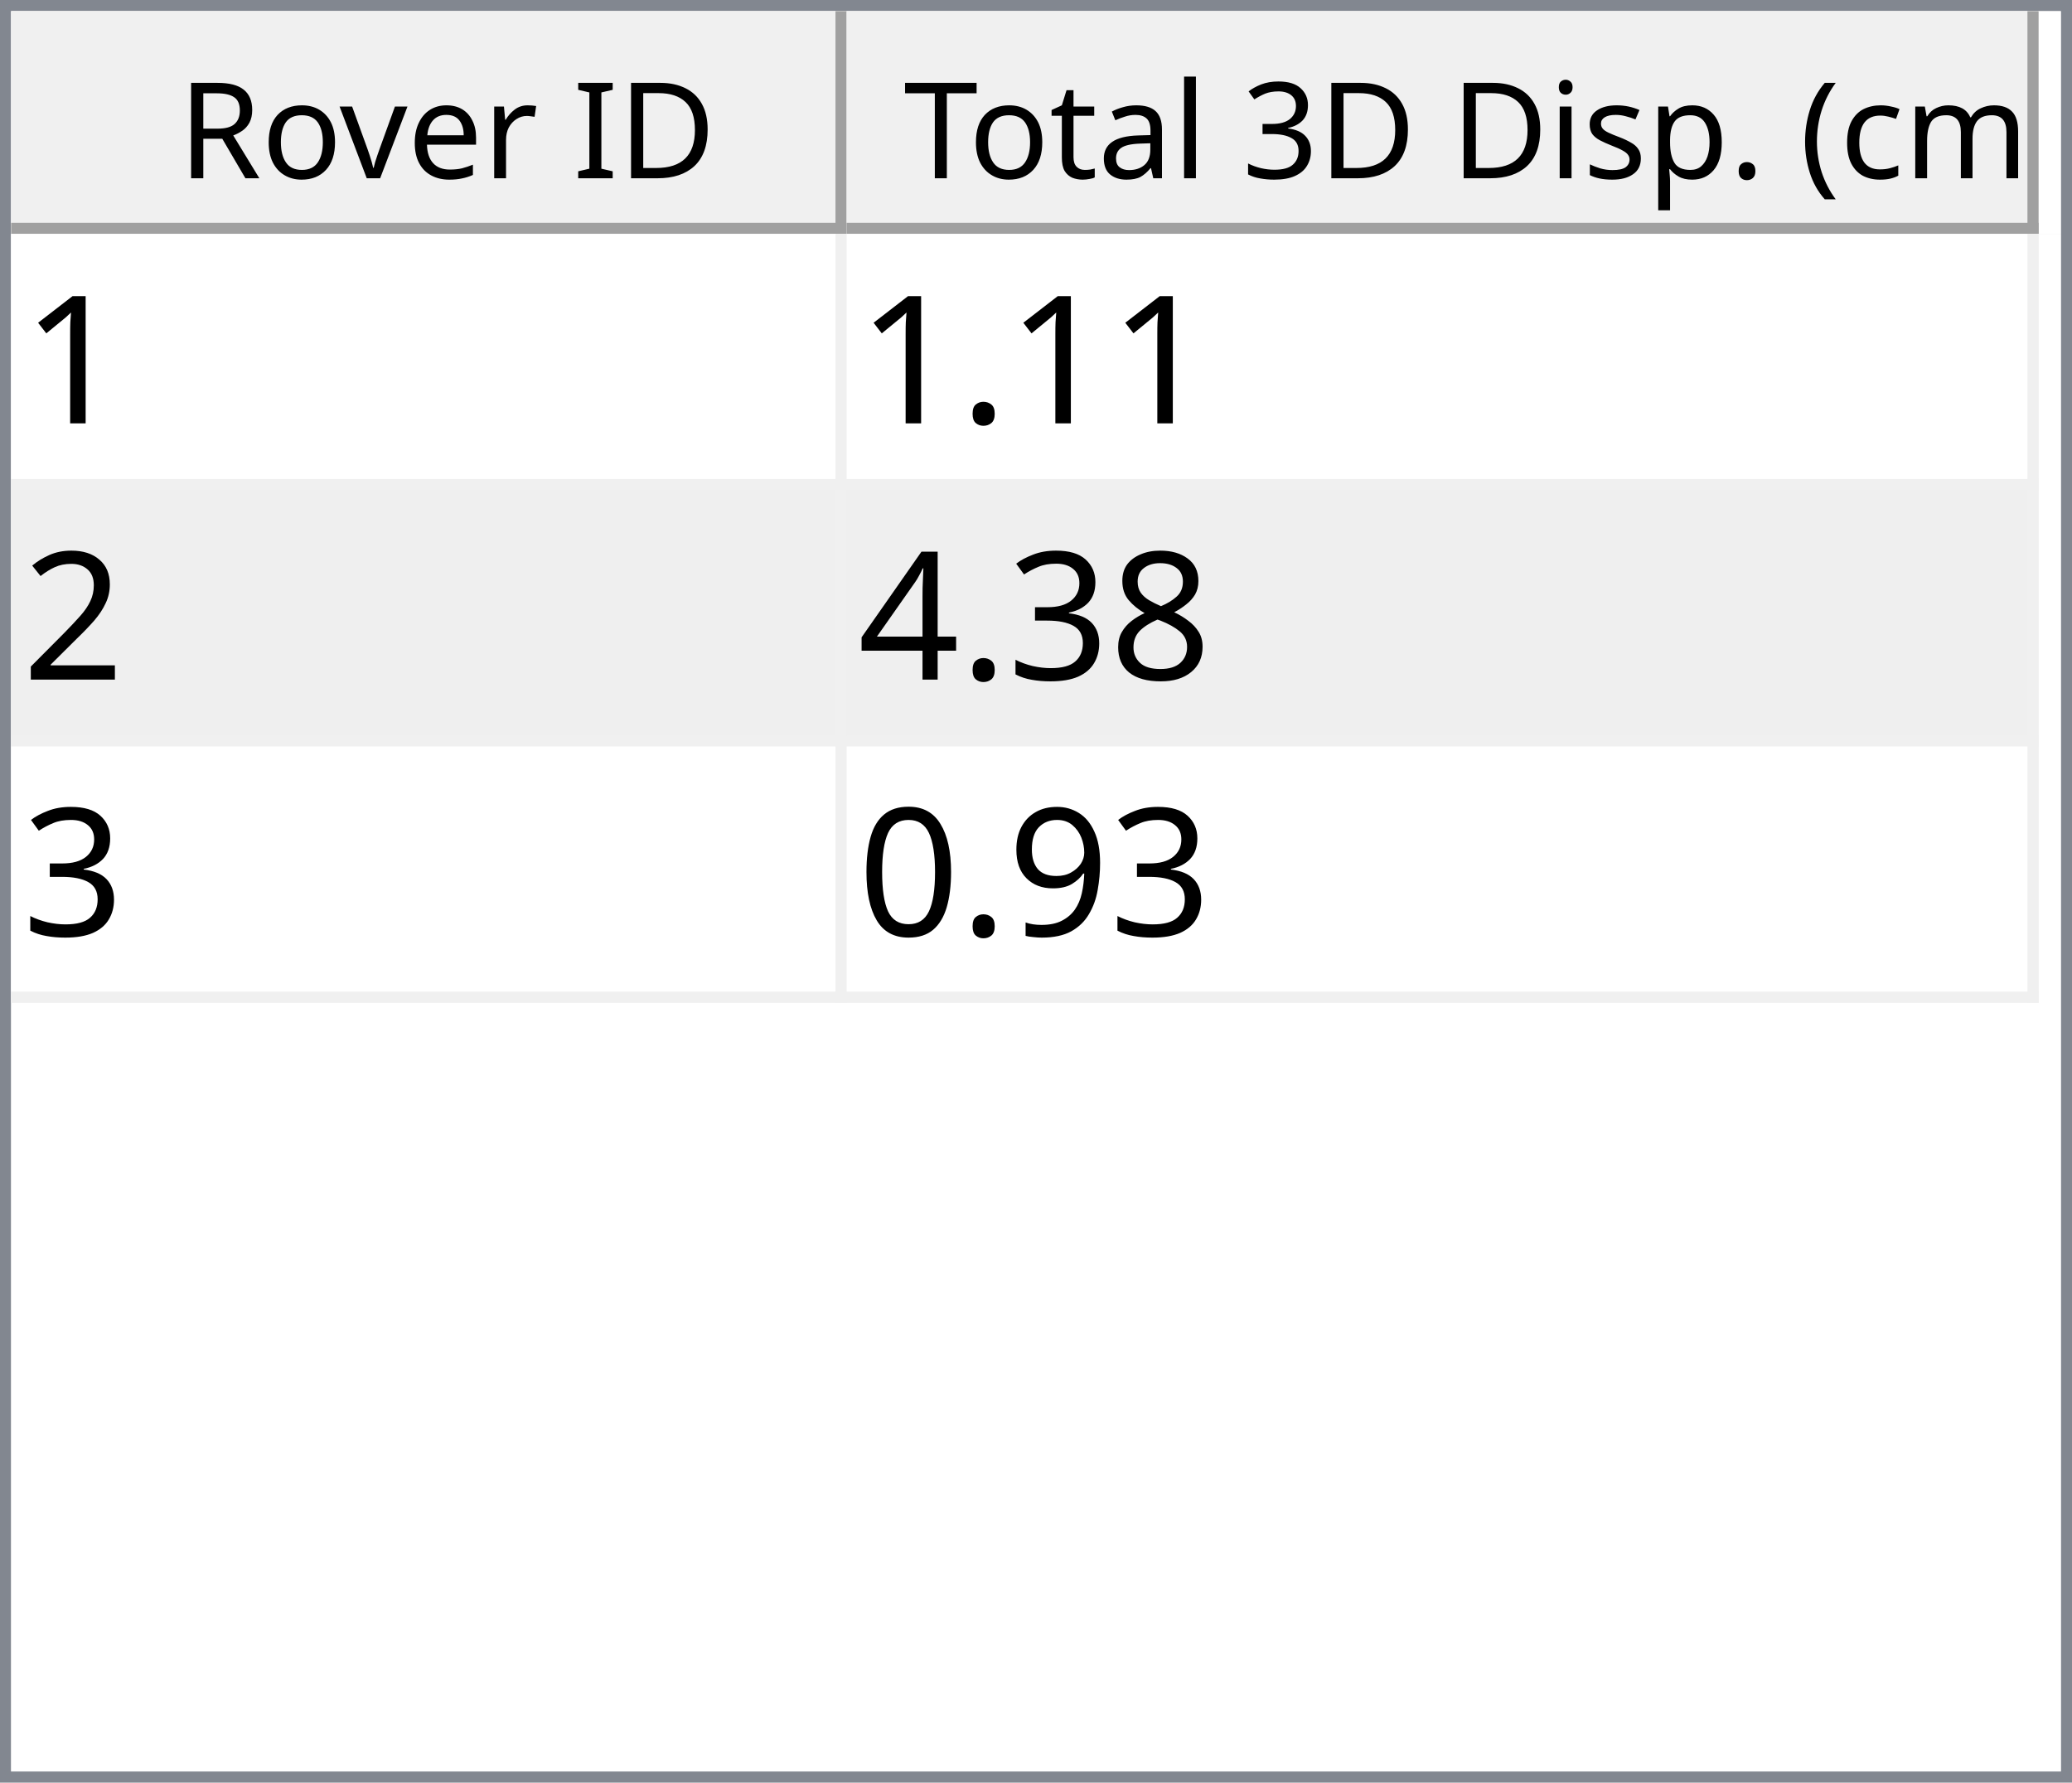
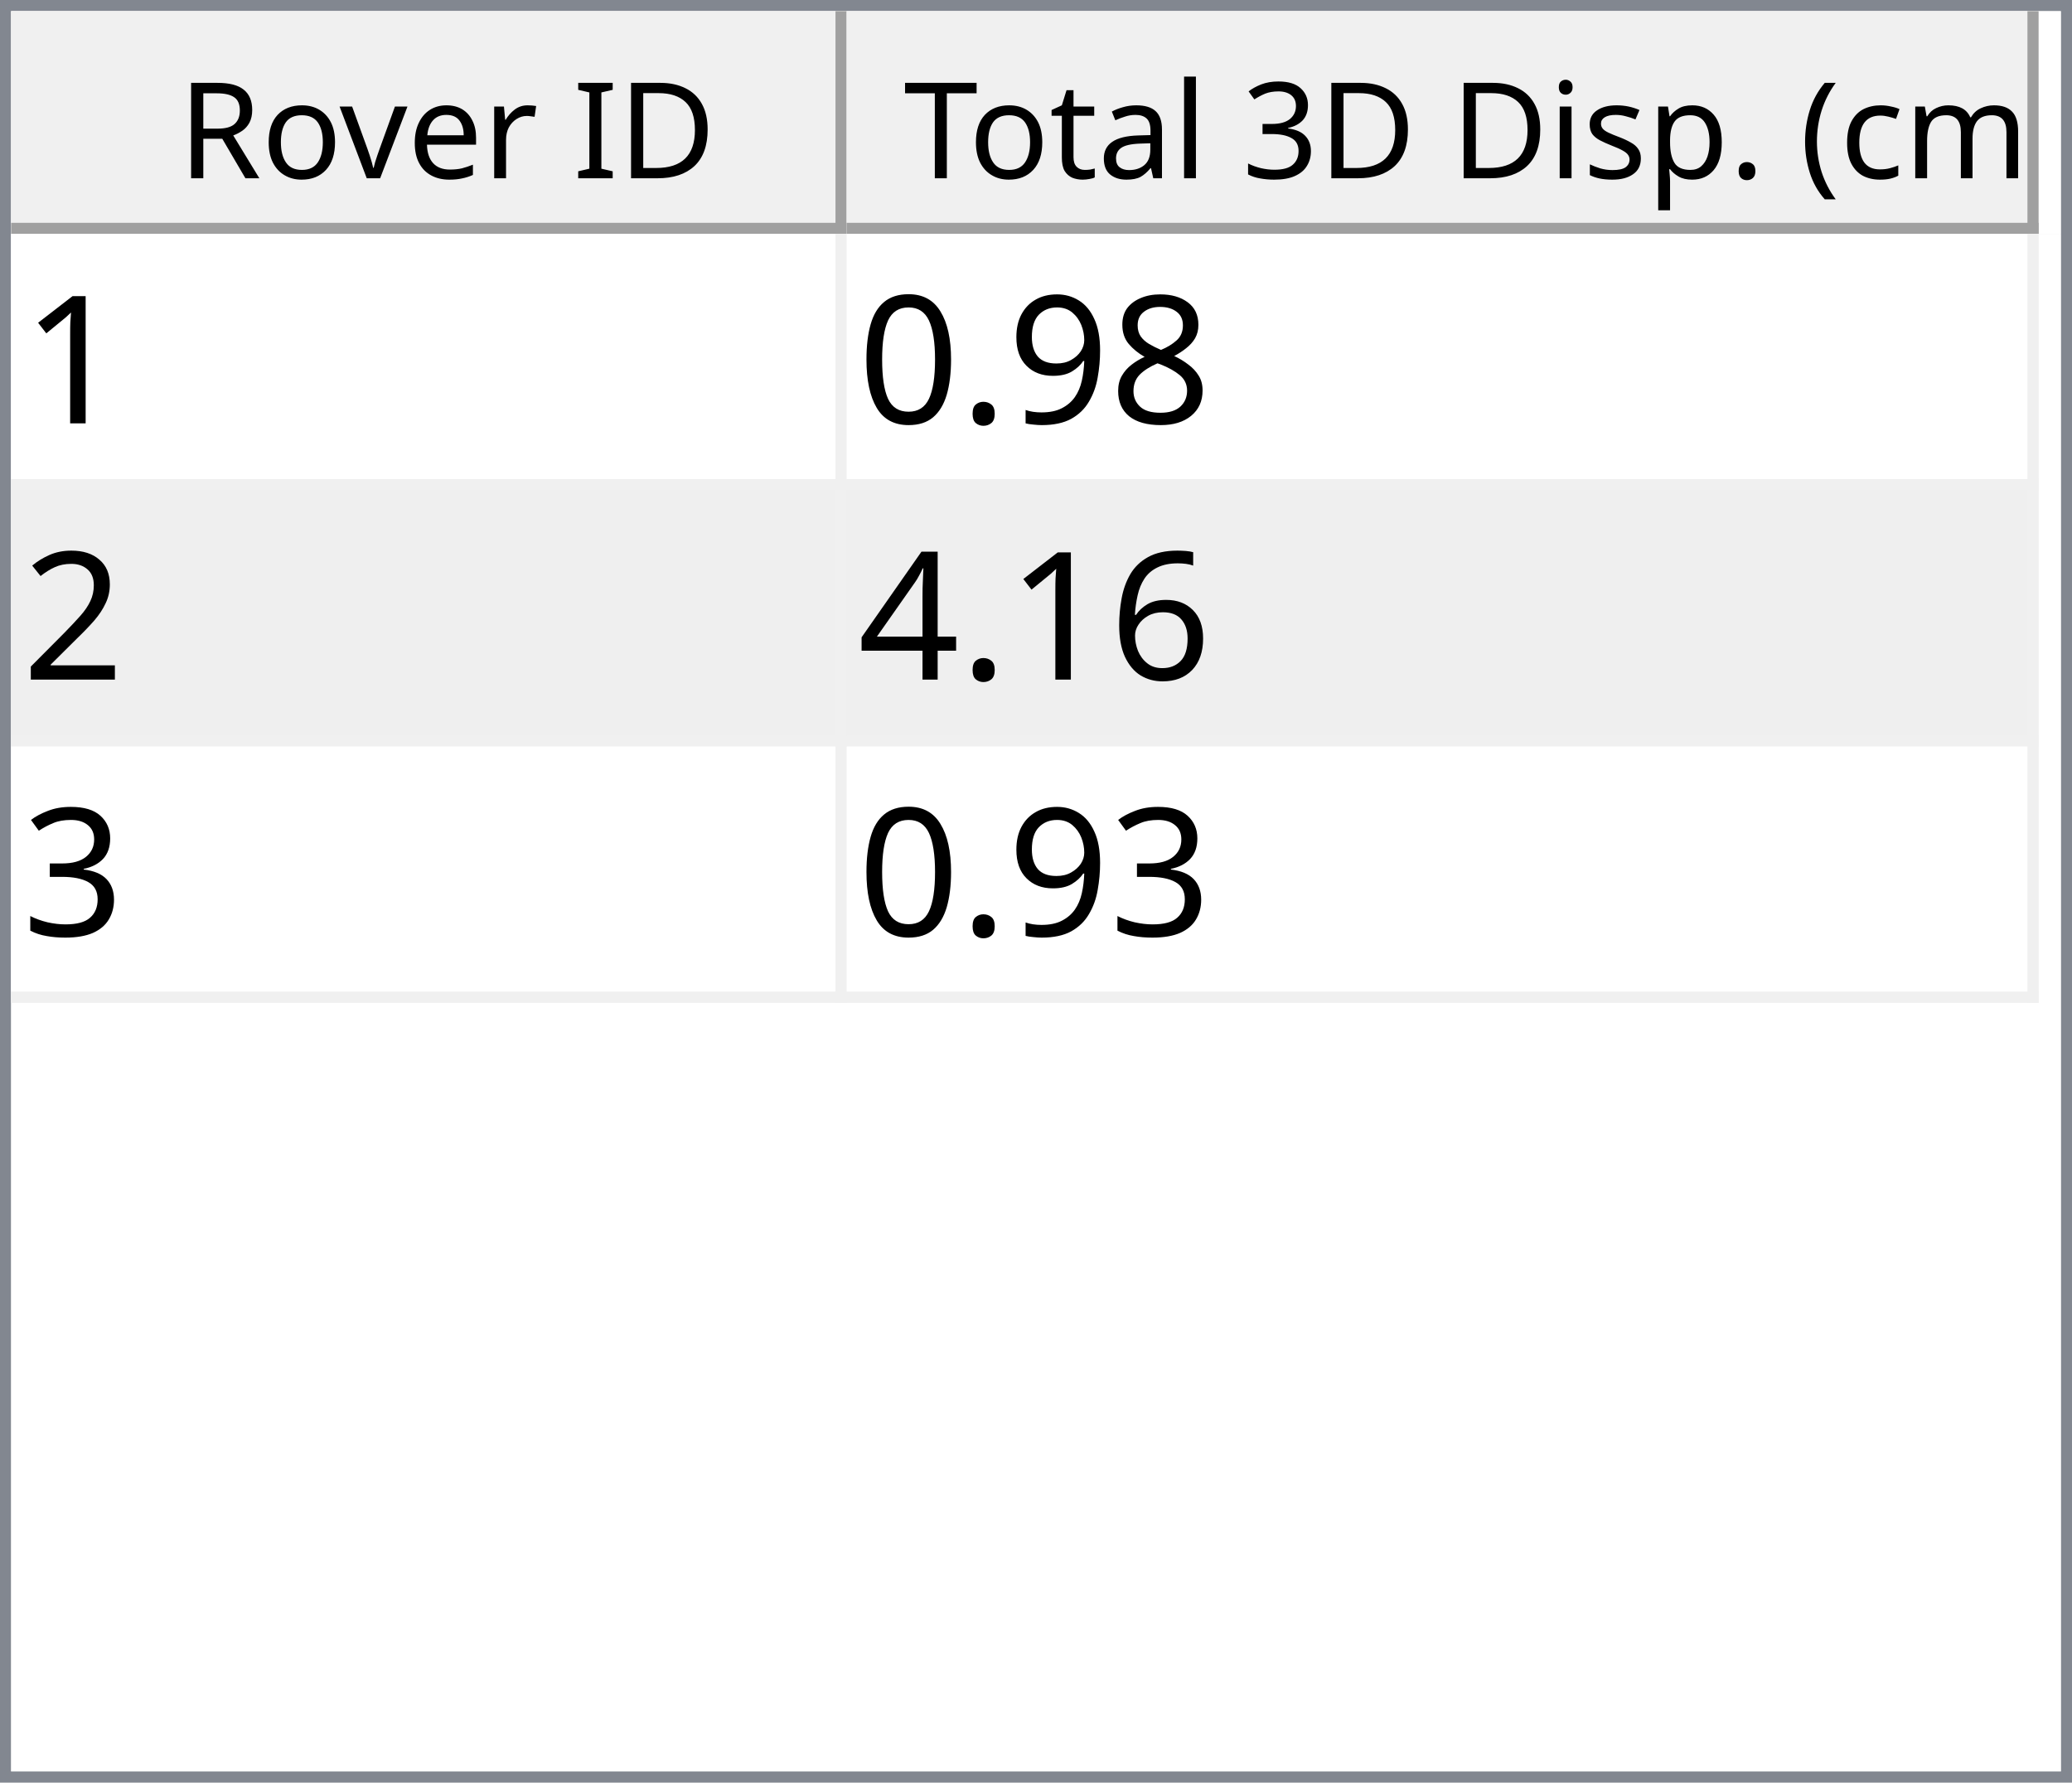
<svg xmlns="http://www.w3.org/2000/svg" style="fill-opacity:1; color-rendering:auto; color-interpolation:auto; text-rendering:auto; stroke:black; stroke-linecap:square; stroke-miterlimit:10; shape-rendering:auto; stroke-opacity:1; fill:black; stroke-dasharray:none; font-weight:normal; stroke-width:1; font-family:'Dialog'; font-style:normal; stroke-linejoin:miter; font-size:12px; stroke-dashoffset:0; image-rendering:auto;" width="186" height="160">
  <defs id="genericDefs" />
  <g>
    <defs id="defs1">
      <clipPath clipPathUnits="userSpaceOnUse" id="clipPath1">
        <path d="M0 0 L186 0 L186 160 L0 160 L0 0 Z" />
      </clipPath>
      <clipPath clipPathUnits="userSpaceOnUse" id="clipPath2">
        <path d="M0 0 L0 160 L186 160 L186 0 Z" />
      </clipPath>
      <clipPath clipPathUnits="userSpaceOnUse" id="clipPath3">
        <path d="M0 0 L0 20 L184 20 L184 0 Z" />
      </clipPath>
      <clipPath clipPathUnits="userSpaceOnUse" id="clipPath4">
        <path d="M0 0 L0 20 L75 20 L75 0 Z" />
      </clipPath>
      <clipPath clipPathUnits="userSpaceOnUse" id="clipPath5">
        <path d="M1 1 L1 19 L74 19 L74 1 Z" />
      </clipPath>
      <clipPath clipPathUnits="userSpaceOnUse" id="clipPath6">
        <path d="M0 0 L0 18 L73 18 L73 0 Z" />
      </clipPath>
      <clipPath clipPathUnits="userSpaceOnUse" id="clipPath7">
        <path d="M-0.5 -0.5 L-0.5 19.5 L74.5 19.5 L74.5 -0.5 Z" />
      </clipPath>
      <clipPath clipPathUnits="userSpaceOnUse" id="clipPath8">
        <path d="M0 0 L0 20 L107 20 L107 0 Z" />
      </clipPath>
      <clipPath clipPathUnits="userSpaceOnUse" id="clipPath9">
        <path d="M1 1 L1 19 L106 19 L106 1 Z" />
      </clipPath>
      <clipPath clipPathUnits="userSpaceOnUse" id="clipPath10">
        <path d="M0 0 L0 18 L105 18 L105 0 Z" />
      </clipPath>
      <clipPath clipPathUnits="userSpaceOnUse" id="clipPath11">
        <path d="M-0.5 -0.5 L-0.5 19.5 L106.5 19.5 L106.5 -0.5 Z" />
      </clipPath>
      <clipPath clipPathUnits="userSpaceOnUse" id="clipPath12">
        <path d="M0 0 L0 138 L184 138 L184 0 Z" />
      </clipPath>
      <clipPath clipPathUnits="userSpaceOnUse" id="clipPath13">
        <path d="M0 0 L0 69 L182 69 L182 0 Z" />
      </clipPath>
      <clipPath clipPathUnits="userSpaceOnUse" id="clipPath14">
        <path d="M-0.5 -0.5 L-0.5 68.5 L181.5 68.5 L181.5 -0.5 Z" />
      </clipPath>
      <clipPath clipPathUnits="userSpaceOnUse" id="clipPath15">
        <path d="M0 0 L0 22 L74 22 L74 0 Z" />
      </clipPath>
      <clipPath clipPathUnits="userSpaceOnUse" id="clipPath16">
        <path d="M0 0 L0 22 L106 22 L106 0 Z" />
      </clipPath>
      <font horiz-adv-x="64.551" id="font1">
        <font-face ascent="107.91" descent="25.098" units-per-em="100" style="font-style:normal; font-family:Segoe UI; font-weight:normal;" />
        <missing-glyph horiz-adv-x="64.551" d="M8.109 0 L8.109 68.266 L56.453 68.266 L56.453 0 L8.109 0 ZM15.328 7.234 L49.219 7.234 L49.219 61.031 L15.328 61.031 L15.328 7.234 Z" />
        <glyph unicode="D" horiz-adv-x="70.117" d="M9.188 0 L9.188 70.016 L28.516 70.016 Q65.531 70.016 65.531 35.891 Q65.531 19.672 55.25 9.836 Q44.969 0 27.734 0 L9.188 0 ZM17.391 62.594 L17.391 7.422 L27.828 7.422 Q41.609 7.422 49.273 14.797 Q56.938 22.172 56.938 35.688 Q56.938 62.594 28.328 62.594 L17.391 62.594 Z" />
        <glyph unicode="I" horiz-adv-x="26.611" d="M17.391 0 L9.188 0 L9.188 70.016 L17.391 70.016 L17.391 0 Z" />
        <glyph unicode=" " horiz-adv-x="27.393" d="" />
        <glyph unicode="r" horiz-adv-x="34.766" d="M34.188 41.891 Q32.078 43.5 28.125 43.5 Q23 43.5 19.555 38.672 Q16.109 33.844 16.109 25.484 L16.109 0 L8.109 0 L8.109 50 L16.109 50 L16.109 39.703 L16.312 39.703 Q18.016 44.969 21.531 47.922 Q25.047 50.875 29.391 50.875 Q32.516 50.875 34.188 50.203 L34.188 41.891 Z" />
        <glyph unicode="e" horiz-adv-x="52.295" d="M48.297 23 L12.984 23 Q13.188 14.656 17.484 10.109 Q21.781 5.562 29.297 5.562 Q37.75 5.562 44.828 11.141 L44.828 3.609 Q38.234 -1.172 27.391 -1.172 Q16.797 -1.172 10.742 5.641 Q4.688 12.453 4.688 24.812 Q4.688 36.469 11.305 43.82 Q17.922 51.172 27.734 51.172 Q37.547 51.172 42.922 44.828 Q48.297 38.484 48.297 27.203 L48.297 23 ZM40.094 29.781 Q40.047 36.719 36.75 40.578 Q33.453 44.438 27.594 44.438 Q21.922 44.438 17.969 40.383 Q14.016 36.328 13.094 29.781 L40.094 29.781 Z" />
        <glyph unicode="v" horiz-adv-x="47.9" d="M47.406 50 L27.484 0 L19.625 0 L0.688 50 L9.469 50 L22.172 13.672 Q23.578 9.672 23.922 6.688 L24.125 6.688 Q24.609 10.453 25.688 13.484 L38.969 50 L47.406 50 Z" />
        <glyph unicode="o" horiz-adv-x="58.594" d="M29 -1.172 Q17.922 -1.172 11.305 5.836 Q4.688 12.844 4.688 24.422 Q4.688 37.016 11.57 44.094 Q18.453 51.172 30.172 51.172 Q41.359 51.172 47.633 44.289 Q53.906 37.406 53.906 25.203 Q53.906 13.234 47.141 6.031 Q40.375 -1.172 29 -1.172 ZM29.594 44.438 Q21.875 44.438 17.383 39.188 Q12.891 33.938 12.891 24.703 Q12.891 15.828 17.43 10.695 Q21.969 5.562 29.594 5.562 Q37.359 5.562 41.531 10.594 Q45.703 15.625 45.703 24.906 Q45.703 34.281 41.531 39.359 Q37.359 44.438 29.594 44.438 Z" />
        <glyph unicode="R" horiz-adv-x="59.814" d="M59.375 0 L49.609 0 L37.891 19.625 Q36.281 22.359 34.766 24.289 Q33.25 26.219 31.664 27.438 Q30.078 28.656 28.25 29.219 Q26.422 29.781 24.125 29.781 L17.391 29.781 L17.391 0 L9.188 0 L9.188 70.016 L30.078 70.016 Q34.672 70.016 38.555 68.867 Q42.438 67.719 45.289 65.375 Q48.141 63.031 49.758 59.547 Q51.375 56.062 51.375 51.375 Q51.375 47.703 50.273 44.656 Q49.172 41.609 47.148 39.211 Q45.125 36.812 42.266 35.133 Q39.406 33.453 35.844 32.516 L35.844 32.328 Q37.594 31.547 38.891 30.547 Q40.188 29.547 41.359 28.18 Q42.531 26.812 43.68 25.078 Q44.828 23.344 46.234 21.047 L59.375 0 ZM17.391 62.594 L17.391 37.203 L28.516 37.203 Q31.594 37.203 34.203 38.133 Q36.812 39.062 38.719 40.797 Q40.625 42.531 41.703 45.047 Q42.781 47.562 42.781 50.688 Q42.781 56.297 39.141 59.445 Q35.5 62.594 28.609 62.594 L17.391 62.594 Z" />
        <glyph unicode=")" horiz-adv-x="30.176" d="M8.297 -15.922 L1.172 -15.922 Q16.406 2.344 16.406 26.812 Q16.406 51.469 1.078 70.016 L8.297 70.016 Q23.531 52.156 23.531 26.703 Q23.531 1.375 8.297 -15.922 Z" />
        <glyph unicode="m" horiz-adv-x="86.133" d="M79.109 0 L71.094 0 L71.094 28.719 Q71.094 37.016 68.531 40.727 Q65.969 44.438 59.906 44.438 Q54.781 44.438 51.195 39.75 Q47.609 35.062 47.609 28.516 L47.609 0 L39.594 0 L39.594 29.688 Q39.594 44.438 28.219 44.438 Q22.953 44.438 19.531 40.016 Q16.109 35.594 16.109 28.516 L16.109 0 L8.109 0 L8.109 50 L16.109 50 L16.109 42.094 L16.312 42.094 Q21.625 51.172 31.844 51.172 Q36.969 51.172 40.773 48.312 Q44.578 45.453 46 40.828 Q51.562 51.172 62.594 51.172 Q79.109 51.172 79.109 30.812 L79.109 0 Z" />
        <glyph unicode="c" horiz-adv-x="46.191" d="M42.188 2.297 Q36.422 -1.172 28.516 -1.172 Q17.828 -1.172 11.258 5.789 Q4.688 12.75 4.688 23.828 Q4.688 36.188 11.766 43.68 Q18.844 51.172 30.672 51.172 Q37.25 51.172 42.281 48.734 L42.281 40.531 Q36.719 44.438 30.375 44.438 Q22.703 44.438 17.797 38.945 Q12.891 33.453 12.891 24.516 Q12.891 15.719 17.508 10.641 Q22.125 5.562 29.891 5.562 Q36.422 5.562 42.188 9.906 L42.188 2.297 Z" />
        <glyph unicode="(" horiz-adv-x="30.176" d="M29.109 -15.922 L21.969 -15.922 Q6.844 1.375 6.844 26.703 Q6.844 52.156 21.969 70.016 L29.203 70.016 Q13.875 51.469 13.875 26.812 Q13.875 2.344 29.109 -15.922 Z" />
        <glyph unicode="." horiz-adv-x="21.68" d="M10.891 -1.078 Q8.641 -1.078 7.055 0.539 Q5.469 2.156 5.469 4.391 Q5.469 6.641 7.055 8.273 Q8.641 9.906 10.891 9.906 Q13.188 9.906 14.797 8.273 Q16.406 6.641 16.406 4.391 Q16.406 2.156 14.797 0.539 Q13.188 -1.078 10.891 -1.078 Z" />
        <glyph unicode="p" horiz-adv-x="58.789" d="M16.312 7.234 L16.109 7.234 L16.109 -23 L8.109 -23 L8.109 50 L16.109 50 L16.109 41.219 L16.312 41.219 Q22.219 51.172 33.594 51.172 Q43.266 51.172 48.688 44.461 Q54.109 37.75 54.109 26.469 Q54.109 13.922 48 6.375 Q41.891 -1.172 31.297 -1.172 Q21.578 -1.172 16.312 7.234 ZM16.109 27.391 L16.109 20.406 Q16.109 14.203 20.141 9.883 Q24.172 5.562 30.375 5.562 Q37.641 5.562 41.773 11.133 Q45.906 16.703 45.906 26.609 Q45.906 34.969 42.047 39.703 Q38.188 44.438 31.594 44.438 Q24.609 44.438 20.359 39.578 Q16.109 34.719 16.109 27.391 Z" />
        <glyph unicode="s" horiz-adv-x="42.432" d="M5.078 1.812 L5.078 10.406 Q11.625 5.562 19.484 5.562 Q30.031 5.562 30.031 12.594 Q30.031 14.594 29.125 15.992 Q28.219 17.391 26.68 18.461 Q25.141 19.531 23.07 20.383 Q21 21.234 18.609 22.172 Q15.281 23.484 12.766 24.828 Q10.25 26.172 8.57 27.859 Q6.891 29.547 6.031 31.695 Q5.172 33.844 5.172 36.719 Q5.172 40.234 6.789 42.945 Q8.406 45.656 11.086 47.484 Q13.766 49.312 17.211 50.242 Q20.656 51.172 24.312 51.172 Q30.812 51.172 35.938 48.922 L35.938 40.828 Q30.422 44.438 23.25 44.438 Q21 44.438 19.195 43.922 Q17.391 43.406 16.094 42.477 Q14.797 41.547 14.086 40.258 Q13.375 38.969 13.375 37.406 Q13.375 35.453 14.086 34.133 Q14.797 32.812 16.164 31.789 Q17.531 30.766 19.484 29.938 Q21.438 29.109 23.922 28.125 Q27.25 26.859 29.883 25.516 Q32.516 24.172 34.375 22.484 Q36.234 20.797 37.234 18.602 Q38.234 16.406 38.234 13.375 Q38.234 9.672 36.602 6.938 Q34.969 4.203 32.234 2.398 Q29.5 0.594 25.93 -0.289 Q22.359 -1.172 18.453 -1.172 Q10.75 -1.172 5.078 1.812 Z" />
        <glyph unicode="i" horiz-adv-x="24.219" d="M12.203 62.703 Q10.062 62.703 8.547 64.164 Q7.031 65.625 7.031 67.875 Q7.031 70.125 8.547 71.609 Q10.062 73.094 12.203 73.094 Q14.406 73.094 15.945 71.609 Q17.484 70.125 17.484 67.875 Q17.484 65.719 15.945 64.211 Q14.406 62.703 12.203 62.703 ZM16.109 0 L8.109 0 L8.109 50 L16.109 50 L16.109 0 Z" />
        <glyph unicode="3" horiz-adv-x="53.906" d="M46.531 19.828 Q46.531 15.094 44.75 11.211 Q42.969 7.328 39.719 4.57 Q36.469 1.812 31.93 0.297 Q27.391 -1.219 21.922 -1.219 Q11.922 -1.219 6 2.594 L6 11.188 Q13.094 5.609 22.219 5.609 Q25.875 5.609 28.828 6.539 Q31.781 7.469 33.906 9.227 Q36.031 10.984 37.18 13.477 Q38.328 15.969 38.328 19.094 Q38.328 32.812 18.797 32.812 L12.984 32.812 L12.984 39.594 L18.5 39.594 Q35.797 39.594 35.797 52.484 Q35.797 64.406 22.609 64.406 Q15.188 64.406 8.688 59.422 L8.688 67.188 Q15.375 71.188 24.609 71.188 Q29 71.188 32.57 69.969 Q36.141 68.75 38.68 66.555 Q41.219 64.359 42.609 61.281 Q44 58.203 44 54.5 Q44 40.672 30.031 36.719 L30.031 36.531 Q33.594 36.141 36.625 34.797 Q39.656 33.453 41.852 31.305 Q44.047 29.156 45.289 26.25 Q46.531 23.344 46.531 19.828 Z" />
        <glyph unicode="l" horiz-adv-x="24.219" d="M16.109 0 L8.109 0 L8.109 74.031 L16.109 74.031 L16.109 0 Z" />
        <glyph unicode="a" horiz-adv-x="50.879" d="M43.891 0 L35.891 0 L35.891 7.812 L35.688 7.812 Q30.469 -1.172 20.312 -1.172 Q12.844 -1.172 8.617 2.781 Q4.391 6.734 4.391 13.281 Q4.391 27.297 20.906 29.594 L35.891 31.688 Q35.891 44.438 25.594 44.438 Q16.547 44.438 9.281 38.281 L9.281 46.484 Q16.656 51.172 26.266 51.172 Q43.891 51.172 43.891 32.516 L43.891 0 ZM35.891 25.297 L23.828 23.641 Q18.266 22.859 15.43 20.875 Q12.594 18.891 12.594 13.875 Q12.594 10.203 15.211 7.883 Q17.828 5.562 22.172 5.562 Q28.125 5.562 32.008 9.742 Q35.891 13.922 35.891 20.312 L35.891 25.297 Z" />
        <glyph unicode="t" horiz-adv-x="33.887" d="M31.297 0.484 Q28.469 -1.078 23.828 -1.078 Q10.688 -1.078 10.688 13.578 L10.688 43.172 L2.094 43.172 L2.094 50 L10.688 50 L10.688 62.203 L18.703 64.797 L18.703 50 L31.297 50 L31.297 43.172 L18.703 43.172 L18.703 14.984 Q18.703 9.969 20.414 7.82 Q22.125 5.672 26.078 5.672 Q29.109 5.672 31.297 7.328 L31.297 0.484 Z" />
        <glyph unicode="T" horiz-adv-x="52.393" d="M50.594 62.594 L30.375 62.594 L30.375 0 L22.172 0 L22.172 62.594 L2 62.594 L2 70.016 L50.594 70.016 L50.594 62.594 Z" />
      </font>
      <font horiz-adv-x="75.0" id="font2">
        <font-face ascent="100.537" descent="21.973" units-per-em="100" style="font-style:normal; font-family:sans-serif; font-weight:normal;" />
        <missing-glyph horiz-adv-x="75.0" d="M12.5 0 L12.5 62.5 L62.5 62.5 L62.5 0 L12.5 0 ZM14.062 1.562 L60.938 1.562 L60.938 60.938 L14.062 60.938 L14.062 1.562 Z" />
        <glyph unicode="1" horiz-adv-x="55.615" d="M37.25 0 L28.469 0 L28.469 56 Q25.297 52.984 20.141 49.953 Q14.984 46.922 10.891 45.406 L10.891 53.906 Q18.266 57.375 23.781 62.305 Q29.297 67.234 31.594 71.875 L37.25 71.875 L37.25 0 Z" />
+         <glyph unicode="8" horiz-adv-x="55.615" d="M17.672 38.812 Q12.203 40.828 9.57 44.539 Q6.938 48.25 6.938 53.422 Q6.938 61.234 12.555 66.555 Q18.172 71.875 27.484 71.875 Q36.859 71.875 42.578 66.43 Q48.297 60.984 48.297 53.172 Q48.297 48.188 45.68 44.508 Q43.062 40.828 37.75 38.812 Q44.344 36.672 47.781 31.883 Q51.219 27.094 51.219 20.453 Q51.219 11.281 44.727 5.031 Q38.234 -1.219 27.641 -1.219 Q17.047 -1.219 10.547 5.055 Q4.047 11.328 4.047 20.703 Q4.047 27.688 7.594 32.398 Q11.141 37.109 17.672 38.812 ZM15.922 53.719 Q15.922 48.641 19.195 45.414 Q22.469 42.188 27.688 42.188 Q32.766 42.188 36.016 45.383 Q39.266 48.578 39.266 53.219 Q39.266 58.062 35.914 61.359 Q32.562 64.656 27.594 64.656 Q22.562 64.656 19.242 61.43 Q15.922 58.203 15.922 53.719 ZM13.094 20.656 Q13.094 16.891 14.875 13.375 Q16.656 9.859 20.172 7.93 Q23.688 6 27.734 6 Q34.031 6 38.133 10.055 Q42.234 14.109 42.234 20.359 Q42.234 26.703 38.016 30.859 Q33.797 35.016 27.438 35.016 Q21.234 35.016 17.164 30.914 Q13.094 26.812 13.094 20.656 Z" />
+         <glyph unicode="9" horiz-adv-x="55.615" d="M5.469 16.547 L13.922 17.328 Q14.984 11.375 18.016 8.688 Q21.047 6 25.781 6 Q29.828 6 32.883 7.859 Q35.938 9.719 37.891 12.82 Q39.844 15.922 41.164 21.195 Q42.484 26.469 42.484 31.938 Q42.484 32.516 42.438 33.688 Q39.797 29.5 35.234 26.883 Q30.672 24.266 25.344 24.266 Q16.453 24.266 10.305 30.711 Q4.156 37.156 4.156 47.703 Q4.156 58.594 10.578 65.234 Q17 71.875 26.656 71.875 Q33.641 71.875 39.43 68.117 Q45.219 64.359 48.219 57.398 Q51.219 50.438 51.219 37.25 Q51.219 23.531 48.242 15.406 Q45.266 7.281 39.383 3.031 Q33.5 -1.219 25.594 -1.219 Q17.188 -1.219 11.867 3.445 Q6.547 8.109 5.469 16.547 ZM41.453 48.141 Q41.453 55.719 37.43 60.156 Q33.406 64.594 27.734 64.594 Q21.875 64.594 17.531 59.812 Q13.188 55.031 13.188 47.406 Q13.188 40.578 17.312 36.305 Q21.438 32.031 27.484 32.031 Q33.594 32.031 37.523 36.305 Q41.453 40.578 41.453 48.141 Z" />
        <glyph unicode="." horiz-adv-x="27.783" d="M9.078 0 L9.078 10.016 L19.094 10.016 L19.094 0 L9.078 0 Z" />
+         <glyph unicode="0" horiz-adv-x="55.615" d="M4.156 35.297 Q4.156 48 6.766 55.742 Q9.375 63.484 14.523 67.68 Q19.672 71.875 27.484 71.875 Q33.25 71.875 37.594 69.555 Q41.938 67.234 44.773 62.867 Q47.609 58.5 49.219 52.227 Q50.828 45.953 50.828 35.297 Q50.828 22.703 48.242 14.969 Q45.656 7.234 40.508 3.008 Q35.359 -1.219 27.484 -1.219 Q17.141 -1.219 11.234 6.203 Q4.156 15.141 4.156 35.297 ZM13.188 35.297 Q13.188 17.672 17.312 11.836 Q21.438 6 27.484 6 Q33.547 6 37.672 11.859 Q41.797 17.719 41.797 35.297 Q41.797 52.984 37.672 58.789 Q33.547 64.594 27.391 64.594 Q21.344 64.594 17.719 59.469 Q13.188 52.938 13.188 35.297 Z" />
        <glyph unicode="2" horiz-adv-x="55.615" d="M50.344 8.453 L50.344 0 L3.031 0 Q2.938 3.172 4.047 6.109 Q5.859 10.938 9.836 15.625 Q13.812 20.312 21.344 26.469 Q33.016 36.031 37.117 41.625 Q41.219 47.219 41.219 52.203 Q41.219 57.422 37.477 61.008 Q33.734 64.594 27.734 64.594 Q21.391 64.594 17.578 60.789 Q13.766 56.984 13.719 50.25 L4.688 51.172 Q5.609 61.281 11.664 66.578 Q17.719 71.875 27.938 71.875 Q38.234 71.875 44.242 66.164 Q50.25 60.453 50.25 52 Q50.25 47.703 48.492 43.555 Q46.734 39.406 42.656 34.812 Q38.578 30.219 29.109 22.219 Q21.188 15.578 18.945 13.211 Q16.703 10.844 15.234 8.453 L50.344 8.453 Z" />
-         <glyph unicode="8" horiz-adv-x="55.615" d="M17.672 38.812 Q12.203 40.828 9.57 44.539 Q6.938 48.25 6.938 53.422 Q6.938 61.234 12.555 66.555 Q18.172 71.875 27.484 71.875 Q36.859 71.875 42.578 66.43 Q48.297 60.984 48.297 53.172 Q48.297 48.188 45.68 44.508 Q43.062 40.828 37.75 38.812 Q44.344 36.672 47.781 31.883 Q51.219 27.094 51.219 20.453 Q51.219 11.281 44.727 5.031 Q38.234 -1.219 27.641 -1.219 Q17.047 -1.219 10.547 5.055 Q4.047 11.328 4.047 20.703 Q4.047 27.688 7.594 32.398 Q11.141 37.109 17.672 38.812 ZM15.922 53.719 Q15.922 48.641 19.195 45.414 Q22.469 42.188 27.688 42.188 Q32.766 42.188 36.016 45.383 Q39.266 48.578 39.266 53.219 Q39.266 58.062 35.914 61.359 Q32.562 64.656 27.594 64.656 Q22.562 64.656 19.242 61.43 Q15.922 58.203 15.922 53.719 ZM13.094 20.656 Q13.094 16.891 14.875 13.375 Q16.656 9.859 20.172 7.93 Q23.688 6 27.734 6 Q34.031 6 38.133 10.055 Q42.234 14.109 42.234 20.359 Q42.234 26.703 38.016 30.859 Q33.797 35.016 27.438 35.016 Q21.234 35.016 17.164 30.914 Q13.094 26.812 13.094 20.656 Z" />
+         <glyph unicode="6" horiz-adv-x="55.615" d="M49.75 54.047 L41.016 53.375 Q39.844 58.547 37.703 60.891 Q34.125 64.656 28.906 64.656 Q24.703 64.656 21.531 62.312 Q17.391 59.281 14.992 53.469 Q12.594 47.656 12.5 36.922 Q15.672 41.75 20.266 44.094 Q24.859 46.438 29.891 46.438 Q38.672 46.438 44.852 39.969 Q51.031 33.5 51.031 23.25 Q51.031 16.5 48.125 10.719 Q45.219 4.938 40.141 1.859 Q35.062 -1.219 28.609 -1.219 Q17.625 -1.219 10.695 6.859 Q3.766 14.938 3.766 33.5 Q3.766 54.25 11.422 63.672 Q18.109 71.875 29.438 71.875 Q37.891 71.875 43.289 67.141 Q48.688 62.406 49.75 54.047 ZM13.875 23.188 Q13.875 18.656 15.797 14.508 Q17.719 10.359 21.188 8.18 Q24.656 6 28.469 6 Q34.031 6 38.039 10.492 Q42.047 14.984 42.047 22.703 Q42.047 30.125 38.086 34.398 Q34.125 38.672 28.125 38.672 Q22.172 38.672 18.023 34.398 Q13.875 30.125 13.875 23.188 Z" />
+         <glyph unicode="4" horiz-adv-x="55.615" d="M32.328 0 L32.328 17.141 L1.266 17.141 L1.266 25.203 L33.938 71.578 L41.109 71.578 L41.109 25.203 L50.781 25.203 L50.781 17.141 L41.109 17.141 L41.109 0 L32.328 0 ZM32.328 25.203 L32.328 57.469 L9.906 25.203 L32.328 25.203 Z" />
        <glyph unicode="3" horiz-adv-x="55.615" d="M4.203 18.891 L12.984 20.062 Q14.5 12.594 18.141 9.297 Q21.781 6 27 6 Q33.203 6 37.477 10.297 Q41.75 14.594 41.75 20.953 Q41.75 27 37.797 30.93 Q33.844 34.859 27.734 34.859 Q25.25 34.859 21.531 33.891 L22.516 41.609 Q23.391 41.5 23.922 41.5 Q29.547 41.5 34.039 44.43 Q38.531 47.359 38.531 53.469 Q38.531 58.297 35.258 61.477 Q31.984 64.656 26.812 64.656 Q21.688 64.656 18.266 61.43 Q14.844 58.203 13.875 51.766 L5.078 53.328 Q6.688 62.156 12.398 67.016 Q18.109 71.875 26.609 71.875 Q32.469 71.875 37.398 69.359 Q42.328 66.844 44.945 62.5 Q47.562 58.156 47.562 53.266 Q47.562 48.641 45.07 44.828 Q42.578 41.016 37.703 38.766 Q44.047 37.312 47.562 32.695 Q51.078 28.078 51.078 21.141 Q51.078 11.766 44.242 5.25 Q37.406 -1.266 26.953 -1.266 Q17.531 -1.266 11.305 4.352 Q5.078 9.969 4.203 18.891 Z" />
-         <glyph unicode="4" horiz-adv-x="55.615" d="M32.328 0 L32.328 17.141 L1.266 17.141 L1.266 25.203 L33.938 71.578 L41.109 71.578 L41.109 25.203 L50.781 25.203 L50.781 17.141 L41.109 17.141 L41.109 0 L32.328 0 ZM32.328 25.203 L32.328 57.469 L9.906 25.203 L32.328 25.203 Z" />
-         <glyph unicode="9" horiz-adv-x="55.615" d="M5.469 16.547 L13.922 17.328 Q14.984 11.375 18.016 8.688 Q21.047 6 25.781 6 Q29.828 6 32.883 7.859 Q35.938 9.719 37.891 12.82 Q39.844 15.922 41.164 21.195 Q42.484 26.469 42.484 31.938 Q42.484 32.516 42.438 33.688 Q39.797 29.5 35.234 26.883 Q30.672 24.266 25.344 24.266 Q16.453 24.266 10.305 30.711 Q4.156 37.156 4.156 47.703 Q4.156 58.594 10.578 65.234 Q17 71.875 26.656 71.875 Q33.641 71.875 39.43 68.117 Q45.219 64.359 48.219 57.398 Q51.219 50.438 51.219 37.25 Q51.219 23.531 48.242 15.406 Q45.266 7.281 39.383 3.031 Q33.5 -1.219 25.594 -1.219 Q17.188 -1.219 11.867 3.445 Q6.547 8.109 5.469 16.547 ZM41.453 48.141 Q41.453 55.719 37.43 60.156 Q33.406 64.594 27.734 64.594 Q21.875 64.594 17.531 59.812 Q13.188 55.031 13.188 47.406 Q13.188 40.578 17.312 36.305 Q21.438 32.031 27.484 32.031 Q33.594 32.031 37.523 36.305 Q41.453 40.578 41.453 48.141 Z" />
-         <glyph unicode="0" horiz-adv-x="55.615" d="M4.156 35.297 Q4.156 48 6.766 55.742 Q9.375 63.484 14.523 67.68 Q19.672 71.875 27.484 71.875 Q33.25 71.875 37.594 69.555 Q41.938 67.234 44.773 62.867 Q47.609 58.5 49.219 52.227 Q50.828 45.953 50.828 35.297 Q50.828 22.703 48.242 14.969 Q45.656 7.234 40.508 3.008 Q35.359 -1.219 27.484 -1.219 Q17.141 -1.219 11.234 6.203 Q4.156 15.141 4.156 35.297 ZM13.188 35.297 Q13.188 17.672 17.312 11.836 Q21.438 6 27.484 6 Q33.547 6 37.672 11.859 Q41.797 17.719 41.797 35.297 Q41.797 52.984 37.672 58.789 Q33.547 64.594 27.391 64.594 Q21.344 64.594 17.719 59.469 Q13.188 52.938 13.188 35.297 Z" />
      </font>
    </defs>
    <g style="fill:white; stroke:white;">
      <rect x="0" y="0" width="186" style="clip-path:url(#clipPath1); stroke:none;" height="160" />
    </g>
    <g style="fill:white; text-rendering:optimizeSpeed; color-rendering:optimizeSpeed; image-rendering:optimizeSpeed; shape-rendering:crispEdges; stroke:white; color-interpolation:sRGB;">
      <rect x="0" width="186" height="160" y="0" style="stroke:none;" />
      <path style="stroke:none;" d="M0 160 L186 160 L186 0 L0 0 Z" />
    </g>
    <g style="fill:rgb(240,240,240); font-family:'Segoe UI'; stroke:rgb(240,240,240);">
      <rect x="0" y="0" width="186" style="clip-path:url(#clipPath2); stroke:none;" height="160" />
    </g>
    <g style="fill:rgb(130,135,144); font-family:'Segoe UI'; stroke:rgb(130,135,144);">
      <path d="M0 0 L186 0 L186 160 L0 160 L0 0 ZM1 1 L185 1 L185 159 L1 159 L1 1 Z" style="fill-rule:evenodd; clip-path:url(#clipPath2); stroke:none;" />
    </g>
    <g style="fill:white; font-family:'Segoe UI'; stroke:white;" transform="translate(1,1)">
      <rect x="0" y="0" width="184" style="clip-path:url(#clipPath3); stroke:none;" height="20" />
    </g>
    <g style="fill:rgb(240,240,240); font-family:'Segoe UI'; stroke:rgb(240,240,240);" transform="translate(1,1)">
      <rect x="0" y="0" width="75" style="clip-path:url(#clipPath4); stroke:none;" height="20" />
    </g>
    <g style="font-family:'Segoe UI';" transform="translate(2,2)">
      <text x="14" xml:space="preserve" y="14" style="clip-path:url(#clipPath6); stroke:none;">Rover ID</text>
    </g>
    <g style="fill:rgb(160,160,160); font-family:'Segoe UI'; stroke:rgb(160,160,160); stroke-linejoin:bevel;" transform="translate(1.5,1.5)">
      <line x1="74" x2="74" y1="0" style="fill:none; clip-path:url(#clipPath7);" y2="19" />
    </g>
    <g style="fill:rgb(160,160,160); font-family:'Segoe UI'; stroke:rgb(160,160,160); stroke-linejoin:bevel;" transform="matrix(1,0,0,1,1,1) translate(0.5,0.5)">
      <line x1="0" x2="74" y1="19" style="fill:none; clip-path:url(#clipPath7);" y2="19" />
    </g>
    <g style="fill:rgb(240,240,240); font-family:'Segoe UI'; stroke:rgb(240,240,240);" transform="translate(76,1)">
      <rect x="0" y="0" width="107" style="clip-path:url(#clipPath8); stroke:none;" height="20" />
    </g>
    <g style="font-family:'Segoe UI';" transform="translate(77,2)">
      <text x="1" xml:space="preserve" y="14" style="clip-path:url(#clipPath10); stroke:none;"> Total 3D Disp. (cm)</text>
    </g>
    <g style="fill:rgb(160,160,160); font-family:'Segoe UI'; stroke:rgb(160,160,160); stroke-linejoin:bevel;" transform="translate(76.5,1.5)">
      <line x1="106" x2="106" y1="0" style="fill:none; clip-path:url(#clipPath11);" y2="19" />
    </g>
    <g style="fill:rgb(160,160,160); font-family:'Segoe UI'; stroke:rgb(160,160,160); stroke-linejoin:bevel;" transform="matrix(1,0,0,1,76,1) translate(0.5,0.5)">
      <line x1="0" x2="106" y1="19" style="fill:none; clip-path:url(#clipPath11);" y2="19" />
    </g>
    <g style="fill:white; font-family:'Segoe UI'; stroke:white;" transform="translate(1,21)">
      <rect x="0" y="0" width="184" style="clip-path:url(#clipPath12); stroke:none;" height="138" />
    </g>
    <g style="fill:rgb(240,240,240); font-size:16px; font-family:sans-serif; stroke:rgb(240,240,240);" transform="translate(1,21)">
      <rect x="0" y="0" width="182" style="clip-path:url(#clipPath13); stroke:none;" height="69" />
      <line transform="translate(0.5,0.5)" x1="0" x2="181" y1="22" style="clip-path:url(#clipPath14); fill:none; stroke-linejoin:bevel;" y2="22" />
    </g>
    <g transform="matrix(1,0,0,1,1,21) translate(0.5,0.5)" style="fill:rgb(240,240,240); font-size:16px; font-family:sans-serif; stroke:rgb(240,240,240); stroke-linejoin:bevel;">
      <line x1="0" x2="181" y1="45" style="fill:none; clip-path:url(#clipPath14);" y2="45" />
    </g>
    <g transform="matrix(1,0,0,1,1,21) translate(0.5,0.5)" style="fill:rgb(240,240,240); font-size:16px; font-family:sans-serif; stroke:rgb(240,240,240); stroke-linejoin:bevel;">
      <line x1="0" x2="181" y1="68" style="fill:none; clip-path:url(#clipPath14);" y2="68" />
    </g>
    <g transform="matrix(1,0,0,1,1,21) translate(0.5,0.5)" style="fill:rgb(240,240,240); font-size:16px; font-family:sans-serif; stroke:rgb(240,240,240); stroke-linejoin:bevel;">
      <line x1="74" x2="74" y1="0" style="fill:none; clip-path:url(#clipPath14);" y2="68" />
    </g>
    <g transform="matrix(1,0,0,1,1,21) translate(0.5,0.5)" style="fill:rgb(240,240,240); font-size:16px; font-family:sans-serif; stroke:rgb(240,240,240); stroke-linejoin:bevel;">
      <line x1="181" x2="181" y1="0" style="fill:none; clip-path:url(#clipPath14);" y2="68" />
    </g>
    <g style="fill:white; font-size:16px; font-family:sans-serif; stroke:white;" transform="matrix(1,0,0,1,1,21)">
      <rect x="0" y="0" width="74" style="clip-path:url(#clipPath15); stroke:none;" height="22" />
      <text x="1" y="17" style="fill:black; clip-path:url(#clipPath15); stroke:none;" xml:space="preserve">1</text>
    </g>
    <g style="fill:white; font-size:16px; font-family:sans-serif; stroke:white;" transform="matrix(1,0,0,1,1,21) translate(75,0)">
      <rect x="0" y="0" width="106" style="clip-path:url(#clipPath16); stroke:none;" height="22" />
-       <text x="1" y="17" style="fill:black; clip-path:url(#clipPath16); stroke:none;" xml:space="preserve">1.11</text>
+       <text x="1" y="17" style="fill:black; clip-path:url(#clipPath16); stroke:none;" xml:space="preserve">0.98</text>
    </g>
    <g style="fill:rgb(239,239,239); font-size:16px; font-family:sans-serif; stroke:rgb(239,239,239);" transform="matrix(1,0,0,1,1,21) translate(0,23)">
      <rect x="0" y="0" width="74" style="clip-path:url(#clipPath15); stroke:none;" height="22" />
      <text x="1" y="17" style="fill:black; clip-path:url(#clipPath15); stroke:none;" xml:space="preserve">2</text>
    </g>
    <g style="fill:rgb(239,239,239); font-size:16px; font-family:sans-serif; stroke:rgb(239,239,239);" transform="matrix(1,0,0,1,1,21) translate(75,23)">
      <rect x="0" y="0" width="106" style="clip-path:url(#clipPath16); stroke:none;" height="22" />
-       <text x="1" y="17" style="fill:black; clip-path:url(#clipPath16); stroke:none;" xml:space="preserve">4.38</text>
+       <text x="1" y="17" style="fill:black; clip-path:url(#clipPath16); stroke:none;" xml:space="preserve">4.16</text>
    </g>
    <g style="fill:white; font-size:16px; font-family:sans-serif; stroke:white;" transform="matrix(1,0,0,1,1,21) translate(0,46)">
      <rect x="0" y="0" width="74" style="clip-path:url(#clipPath15); stroke:none;" height="22" />
      <text x="1" y="17" style="fill:black; clip-path:url(#clipPath15); stroke:none;" xml:space="preserve">3</text>
    </g>
    <g style="fill:white; font-size:16px; font-family:sans-serif; stroke:white;" transform="matrix(1,0,0,1,1,21) translate(75,46)">
      <rect x="0" y="0" width="106" style="clip-path:url(#clipPath16); stroke:none;" height="22" />
      <text x="1" y="17" style="fill:black; clip-path:url(#clipPath16); stroke:none;" xml:space="preserve">0.93</text>
    </g>
  </g>
</svg>
